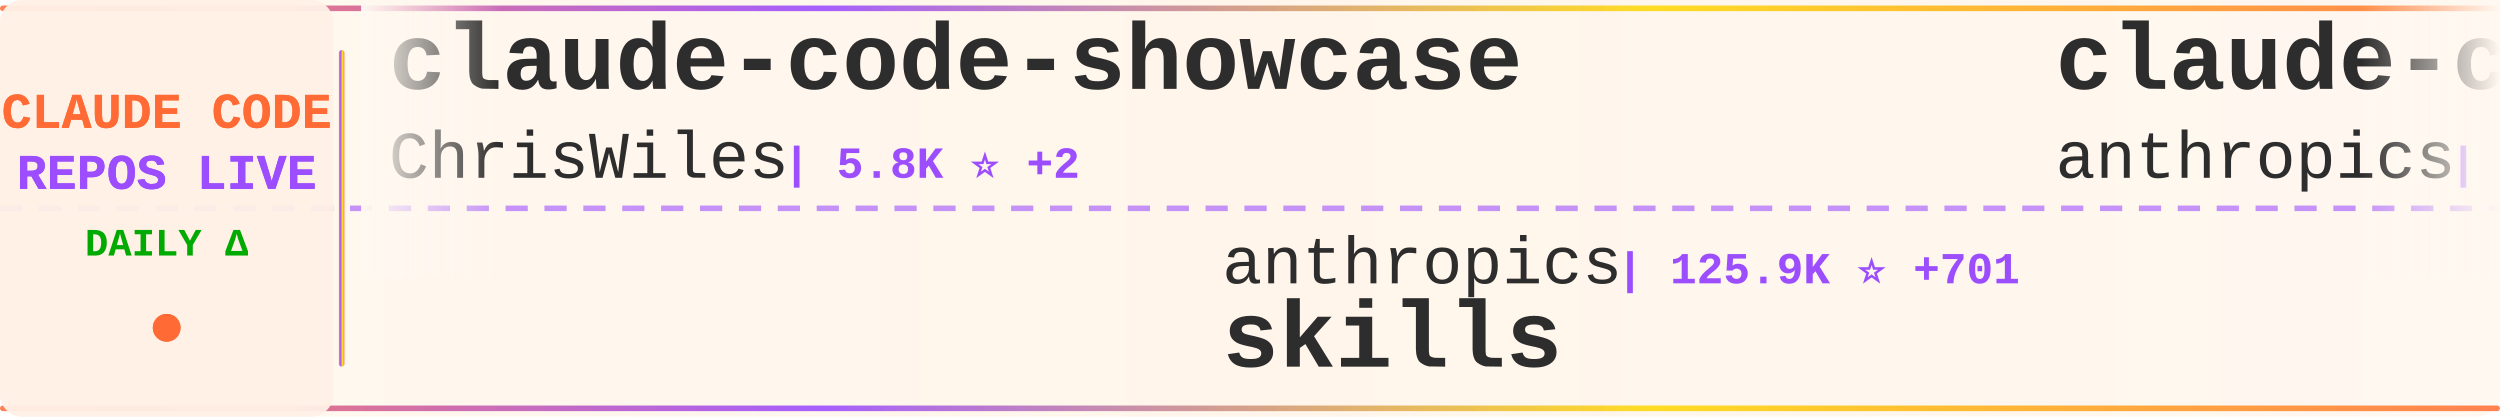
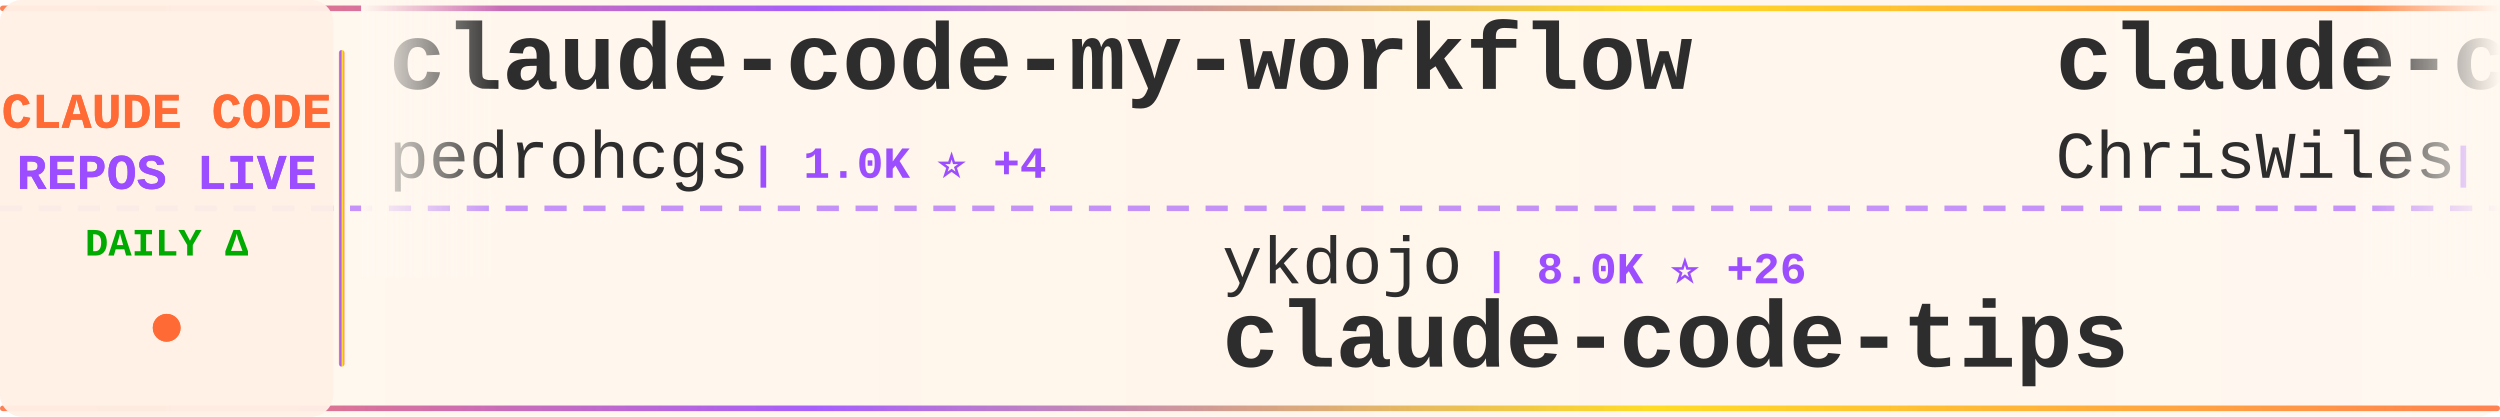
<svg xmlns="http://www.w3.org/2000/svg" width="900" height="150">
  <defs>
    <linearGradient id="tickerBg" x1="0%" y1="0%" x2="100%" y2="0%">
      <stop offset="0%" style="stop-color:#fff8f0;stop-opacity:0.98" />
      <stop offset="50%" style="stop-color:#fff5eb;stop-opacity:1" />
      <stop offset="100%" style="stop-color:#fff8f0;stop-opacity:0.98" />
    </linearGradient>
    <linearGradient id="borderGrad" x1="0%" y1="0%" x2="100%" y2="0%">
      <stop offset="0%" style="stop-color:#FF6B35;stop-opacity:0.85">
        <animate attributeName="stop-opacity" values="0.85;1;0.85" dur="2s" repeatCount="indefinite" />
      </stop>
      <stop offset="33%" style="stop-color:#9C4EFF;stop-opacity:0.9">
        <animate attributeName="stop-opacity" values="0.9;1;0.9" dur="2.2s" repeatCount="indefinite" />
      </stop>
      <stop offset="66%" style="stop-color:#FFD700;stop-opacity:0.85">
        <animate attributeName="stop-opacity" values="0.85;1;0.85" dur="1.8s" repeatCount="indefinite" />
      </stop>
      <stop offset="100%" style="stop-color:#FF6B35;stop-opacity:0.85">
        <animate attributeName="stop-opacity" values="0.85;1;0.85" dur="2s" repeatCount="indefinite" />
      </stop>
    </linearGradient>
    <filter id="textGlow">
      <feGaussianBlur stdDeviation="0.15" result="coloredBlur" />
      <feMerge>
        <feMergeNode in="coloredBlur" />
        <feMergeNode in="SourceGraphic" />
      </feMerge>
    </filter>
    <filter id="metricGlow">
      <feGaussianBlur stdDeviation="0.2" result="coloredBlur" />
      <feMerge>
        <feMergeNode in="coloredBlur" />
        <feMergeNode in="SourceGraphic" />
      </feMerge>
    </filter>
    <linearGradient id="leftFade" x1="0%" y1="0%" x2="100%" y2="0%">
      <stop offset="0%" style="stop-color:#fff8f0;stop-opacity:1" />
      <stop offset="100%" style="stop-color:#fff8f0;stop-opacity:0" />
    </linearGradient>
    <linearGradient id="rightFade" x1="0%" y1="0%" x2="100%" y2="0%">
      <stop offset="0%" style="stop-color:#fff8f0;stop-opacity:0" />
      <stop offset="100%" style="stop-color:#fff8f0;stop-opacity:1" />
    </linearGradient>
  </defs>
  <rect width="900" height="150" fill="url(#tickerBg)" rx="8" />
  <rect x="0" y="2" width="900" height="2" fill="url(#borderGrad)" rx="1" />
  <rect x="0" y="146" width="900" height="2" fill="url(#borderGrad)" rx="1" />
  <line x1="0" y1="75" x2="900" y2="75" stroke="#9C4EFF" stroke-width="2" stroke-dasharray="8 6" opacity="0.6" />
  <rect x="0" y="0" width="120" height="150" fill="#fff0e6" opacity="0.95" rx="8" />
  <text x="60" y="46" font-family="'Courier New', monospace" font-size="18" font-weight="bold" fill="#FF6B35" text-anchor="middle" filter="url(#textGlow)">
    CLAUDE CODE
  </text>
  <text x="60" y="68" font-family="'Courier New', monospace" font-size="18" font-weight="bold" fill="#9C4EFF" text-anchor="middle" filter="url(#textGlow)">
    REPOS LIVE
  </text>
  <text x="60" y="92" font-family="'Courier New', monospace" font-size="14" font-weight="bold" fill="#00aa00" text-anchor="middle">
    DAILY Δ
  </text>
  <circle cx="60" cy="118" r="5" fill="#FF6B35" filter="url(#metricGlow)">
    <animate attributeName="r" values="4;6;4" dur="1.5s" repeatCount="indefinite" />
    <animate attributeName="opacity" values="0.6;1;0.6" dur="1.5s" repeatCount="indefinite" />
  </circle>
  <rect x="122" y="18" width="2" height="114" fill="url(#borderGrad)" rx="1" />
  <clipPath id="tickerClip">
    <rect x="130" y="0" width="770" height="150" />
  </clipPath>
  <g clip-path="url(#tickerClip)">
    <g id="tickerItems">
      <animateTransform attributeName="transform" attributeType="XML" type="translate" from="0 0" to="-3000 0" dur="54s" repeatCount="indefinite" />
      <g transform="translate(0, 0)">
+         <text x="140" y="32" font-family="'Courier New', monospace" font-size="34" font-weight="bold" fill="#2d2d2d">claude-code-my-workflow</text>
+         <text x="140" y="64" font-family="'Courier New', monospace" font-size="24" font-weight="normal" fill="#2d2d2d" opacity="1.0">pedrohcgs</text>
+         <text x="270" y="64" font-family="'Courier New', monospace" font-size="16" font-weight="bold" fill="#9C4EFF"> | 1.0K ⭐ +4</text>
+       </g>
+       <g transform="translate(300, 0)">
+         <text x="140" y="102" font-family="'Courier New', monospace" font-size="24" font-weight="normal" fill="#2d2d2d" opacity="1.0">ykdojo</text>
+         <text x="234" y="102" font-family="'Courier New', monospace" font-size="16" font-weight="bold" fill="#9C4EFF"> | 8.0K ⭐ +26</text>
+         <text x="140" y="132" font-family="'Courier New', monospace" font-size="34" font-weight="bold" fill="#2d2d2d">claude-code-tips</text>
+       </g>
+       <g transform="translate(600, 0)">
        <text x="140" y="32" font-family="'Courier New', monospace" font-size="34" font-weight="bold" fill="#2d2d2d">claude-code-showcase</text>
        <text x="140" y="64" font-family="'Courier New', monospace" font-size="24" font-weight="normal" fill="#2d2d2d" opacity="1.0">ChrisWiles</text>
-         <text x="282" y="64" font-family="'Courier New', monospace" font-size="16" font-weight="bold" fill="#9C4EFF"> | 5.8K ⭐ +2</text>
+         <text x="282" y="64" font-family="'Courier New', monospace" font-size="16" font-weight="bold" fill="#9C4EFF"> | 5.9K ⭐ +3</text>
      </g>
-       <g transform="translate(300, 0)">
+       <g transform="translate(900, 0)">
+         <text x="140" y="102" font-family="'Courier New', monospace" font-size="24" font-weight="normal" fill="#2d2d2d" opacity="1.0">oboard</text>
+         <text x="234" y="102" font-family="'Courier New', monospace" font-size="16" font-weight="bold" fill="#9C4EFF"> | 3.1K ⭐ +9</text>
+         <text x="140" y="132" font-family="'Courier New', monospace" font-size="34" font-weight="bold" fill="#2d2d2d">claude-code-rev</text>
+       </g>
+       <g transform="translate(1200, 0)">
+         <text x="140" y="32" font-family="'Courier New', monospace" font-size="34" font-weight="bold" fill="#2d2d2d">collection-claude-code-s...</text>
+         <text x="140" y="64" font-family="'Courier New', monospace" font-size="24" font-weight="normal" fill="#2d2d2d" opacity="1.0">chauncygu</text>
+         <text x="270" y="64" font-family="'Courier New', monospace" font-size="16" font-weight="bold" fill="#9C4EFF"> | 2.3K ⭐ +8</text>
+       </g>
+       <g transform="translate(1500, 0)">
+         <text x="140" y="102" font-family="'Courier New', monospace" font-size="24" font-weight="normal" fill="#2d2d2d" opacity="1.0">ghuntley</text>
+         <text x="258" y="102" font-family="'Courier New', monospace" font-size="16" font-weight="bold" fill="#9C4EFF"> | 973 ⭐</text>
+         <text x="140" y="132" font-family="'Courier New', monospace" font-size="34" font-weight="bold" fill="#2d2d2d">claude-code-source-code-...</text>
+       </g>
+       <g transform="translate(1800, 0)">
+         <text x="140" y="32" font-family="'Courier New', monospace" font-size="34" font-weight="bold" fill="#2d2d2d">claude-code-webui</text>
+         <text x="140" y="64" font-family="'Courier New', monospace" font-size="24" font-weight="normal" fill="#2d2d2d" opacity="1.0">sugyan</text>
+         <text x="234" y="64" font-family="'Courier New', monospace" font-size="16" font-weight="bold" fill="#9C4EFF"> | 1.1K ⭐ +1</text>
+       </g>
+       <g transform="translate(2100, 0)">
        <text x="140" y="102" font-family="'Courier New', monospace" font-size="24" font-weight="normal" fill="#2d2d2d" opacity="1.0">anthropics</text>
-         <text x="282" y="102" font-family="'Courier New', monospace" font-size="16" font-weight="bold" fill="#9C4EFF"> | 125.9K ⭐ +701</text>
+         <text x="282" y="102" font-family="'Courier New', monospace" font-size="16" font-weight="bold" fill="#9C4EFF"> | 126.0K ⭐ +672</text>
        <text x="140" y="132" font-family="'Courier New', monospace" font-size="34" font-weight="bold" fill="#2d2d2d">skills</text>
      </g>
-       <g transform="translate(600, 0)">
-         <text x="140" y="32" font-family="'Courier New', monospace" font-size="34" font-weight="bold" fill="#2d2d2d">claude-code-security-rev...</text>
-         <text x="140" y="64" font-family="'Courier New', monospace" font-size="24" font-weight="normal" fill="#2d2d2d" opacity="1.0">anthropics</text>
-         <text x="282" y="64" font-family="'Courier New', monospace" font-size="16" font-weight="bold" fill="#9C4EFF"> | 4.4K ⭐ +19</text>
-       </g>
-       <g transform="translate(900, 0)">
-         <text x="140" y="102" font-family="'Courier New', monospace" font-size="24" font-weight="normal" fill="#2d2d2d" opacity="1.0">frankbria</text>
-         <text x="270" y="102" font-family="'Courier New', monospace" font-size="16" font-weight="bold" fill="#9C4EFF"> | 8.9K ⭐ +32</text>
-         <text x="140" y="132" font-family="'Courier New', monospace" font-size="34" font-weight="bold" fill="#2d2d2d">ralph-claude-code</text>
-       </g>
-       <g transform="translate(1200, 0)">
-         <text x="140" y="32" font-family="'Courier New', monospace" font-size="34" font-weight="bold" fill="#2d2d2d">claude-code-analysis</text>
-         <text x="140" y="64" font-family="'Courier New', monospace" font-size="24" font-weight="normal" fill="#2d2d2d" opacity="1.0">liuup</text>
-         <text x="222" y="64" font-family="'Courier New', monospace" font-size="16" font-weight="bold" fill="#9C4EFF"> | 2.1K ⭐ +35</text>
-       </g>
-       <g transform="translate(1500, 0)">
-         <text x="140" y="102" font-family="'Courier New', monospace" font-size="24" font-weight="normal" fill="#2d2d2d" opacity="1.0">Yuyz0112</text>
-         <text x="258" y="102" font-family="'Courier New', monospace" font-size="16" font-weight="bold" fill="#9C4EFF"> | 2.4K ⭐</text>
-         <text x="140" y="132" font-family="'Courier New', monospace" font-size="34" font-weight="bold" fill="#2d2d2d">claude-code-reverse</text>
-       </g>
-       <g transform="translate(1800, 0)">
-         <text x="140" y="32" font-family="'Courier New', monospace" font-size="34" font-weight="bold" fill="#2d2d2d">claude-code-hooks-master...</text>
-         <text x="140" y="64" font-family="'Courier New', monospace" font-size="24" font-weight="normal" fill="#2d2d2d" opacity="1.0">disler</text>
-         <text x="234" y="64" font-family="'Courier New', monospace" font-size="16" font-weight="bold" fill="#9C4EFF"> | 3.6K ⭐ +6</text>
-       </g>
-       <g transform="translate(2100, 0)">
-         <text x="140" y="102" font-family="'Courier New', monospace" font-size="24" font-weight="normal" fill="#2d2d2d" opacity="1.0">diet103</text>
-         <text x="246" y="102" font-family="'Courier New', monospace" font-size="16" font-weight="bold" fill="#9C4EFF"> | 9.6K ⭐ +6</text>
-         <text x="140" y="132" font-family="'Courier New', monospace" font-size="34" font-weight="bold" fill="#2d2d2d">claude-code-infrastructu...</text>
-       </g>
      <g transform="translate(2400, 0)">
-         <text x="140" y="32" font-family="'Courier New', monospace" font-size="34" font-weight="bold" fill="#2d2d2d">claude-code-source-code</text>
-         <text x="140" y="64" font-family="'Courier New', monospace" font-size="24" font-weight="normal" fill="#2d2d2d" opacity="1.0">777genius</text>
-         <text x="270" y="64" font-family="'Courier New', monospace" font-size="16" font-weight="bold" fill="#9C4EFF"> | 901 ⭐</text>
+         <text x="140" y="32" font-family="'Courier New', monospace" font-size="34" font-weight="bold" fill="#2d2d2d">nanoclaw</text>
+         <text x="140" y="64" font-family="'Courier New', monospace" font-size="24" font-weight="normal" fill="#2d2d2d" opacity="1.0">qwibitai</text>
+         <text x="258" y="64" font-family="'Courier New', monospace" font-size="16" font-weight="bold" fill="#9C4EFF"> | 28.4K ⭐ +65</text>
      </g>
      <g transform="translate(2700, 0)">
-         <text x="140" y="102" font-family="'Courier New', monospace" font-size="24" font-weight="normal" fill="#2d2d2d" opacity="1.0">rohitg00</text>
-         <text x="258" y="102" font-family="'Courier New', monospace" font-size="16" font-weight="bold" fill="#9C4EFF"> | 1.5K ⭐ +16</text>
-         <text x="140" y="132" font-family="'Courier New', monospace" font-size="34" font-weight="bold" fill="#2d2d2d">awesome-claude-code-tool...</text>
+         <text x="140" y="102" font-family="'Courier New', monospace" font-size="24" font-weight="normal" fill="#2d2d2d" opacity="1.0">Hyper66666</text>
+         <text x="282" y="102" font-family="'Courier New', monospace" font-size="16" font-weight="bold" fill="#9C4EFF"> | 212 ⭐</text>
+         <text x="140" y="132" font-family="'Courier New', monospace" font-size="34" font-weight="bold" fill="#2d2d2d">claude-code-sourcemap</text>
      </g>
      <g transform="translate(3000, 0)">
+         <text x="140" y="32" font-family="'Courier New', monospace" font-size="34" font-weight="bold" fill="#2d2d2d">claude-code-my-workflow</text>
+         <text x="140" y="64" font-family="'Courier New', monospace" font-size="24" font-weight="normal" fill="#2d2d2d" opacity="1.0">pedrohcgs</text>
+         <text x="270" y="64" font-family="'Courier New', monospace" font-size="16" font-weight="bold" fill="#9C4EFF"> | 1.0K ⭐ +4</text>
+       </g>
+       <g transform="translate(3300, 0)">
+         <text x="140" y="102" font-family="'Courier New', monospace" font-size="24" font-weight="normal" fill="#2d2d2d" opacity="1.0">ykdojo</text>
+         <text x="234" y="102" font-family="'Courier New', monospace" font-size="16" font-weight="bold" fill="#9C4EFF"> | 8.0K ⭐ +26</text>
+         <text x="140" y="132" font-family="'Courier New', monospace" font-size="34" font-weight="bold" fill="#2d2d2d">claude-code-tips</text>
+       </g>
+       <g transform="translate(3600, 0)">
        <text x="140" y="32" font-family="'Courier New', monospace" font-size="34" font-weight="bold" fill="#2d2d2d">claude-code-showcase</text>
        <text x="140" y="64" font-family="'Courier New', monospace" font-size="24" font-weight="normal" fill="#2d2d2d" opacity="1.0">ChrisWiles</text>
-         <text x="282" y="64" font-family="'Courier New', monospace" font-size="16" font-weight="bold" fill="#9C4EFF"> | 5.8K ⭐ +2</text>
-       </g>
-       <g transform="translate(3300, 0)">
-         <text x="140" y="102" font-family="'Courier New', monospace" font-size="24" font-weight="normal" fill="#2d2d2d" opacity="1.0">anthropics</text>
-         <text x="282" y="102" font-family="'Courier New', monospace" font-size="16" font-weight="bold" fill="#9C4EFF"> | 125.9K ⭐ +701</text>
-         <text x="140" y="132" font-family="'Courier New', monospace" font-size="34" font-weight="bold" fill="#2d2d2d">skills</text>
-       </g>
-       <g transform="translate(3600, 0)">
-         <text x="140" y="32" font-family="'Courier New', monospace" font-size="34" font-weight="bold" fill="#2d2d2d">claude-code-security-rev...</text>
-         <text x="140" y="64" font-family="'Courier New', monospace" font-size="24" font-weight="normal" fill="#2d2d2d" opacity="1.0">anthropics</text>
-         <text x="282" y="64" font-family="'Courier New', monospace" font-size="16" font-weight="bold" fill="#9C4EFF"> | 4.4K ⭐ +19</text>
+         <text x="282" y="64" font-family="'Courier New', monospace" font-size="16" font-weight="bold" fill="#9C4EFF"> | 5.9K ⭐ +3</text>
      </g>
      <g transform="translate(3900, 0)">
-         <text x="140" y="102" font-family="'Courier New', monospace" font-size="24" font-weight="normal" fill="#2d2d2d" opacity="1.0">frankbria</text>
-         <text x="270" y="102" font-family="'Courier New', monospace" font-size="16" font-weight="bold" fill="#9C4EFF"> | 8.9K ⭐ +32</text>
-         <text x="140" y="132" font-family="'Courier New', monospace" font-size="34" font-weight="bold" fill="#2d2d2d">ralph-claude-code</text>
+         <text x="140" y="102" font-family="'Courier New', monospace" font-size="24" font-weight="normal" fill="#2d2d2d" opacity="1.0">oboard</text>
+         <text x="234" y="102" font-family="'Courier New', monospace" font-size="16" font-weight="bold" fill="#9C4EFF"> | 3.1K ⭐ +9</text>
+         <text x="140" y="132" font-family="'Courier New', monospace" font-size="34" font-weight="bold" fill="#2d2d2d">claude-code-rev</text>
      </g>
    </g>
  </g>
  <rect x="130" y="0" width="50" height="100" fill="url(#leftFade)" />
  <rect x="850" y="0" width="50" height="100" fill="url(#rightFade)" />
</svg>
